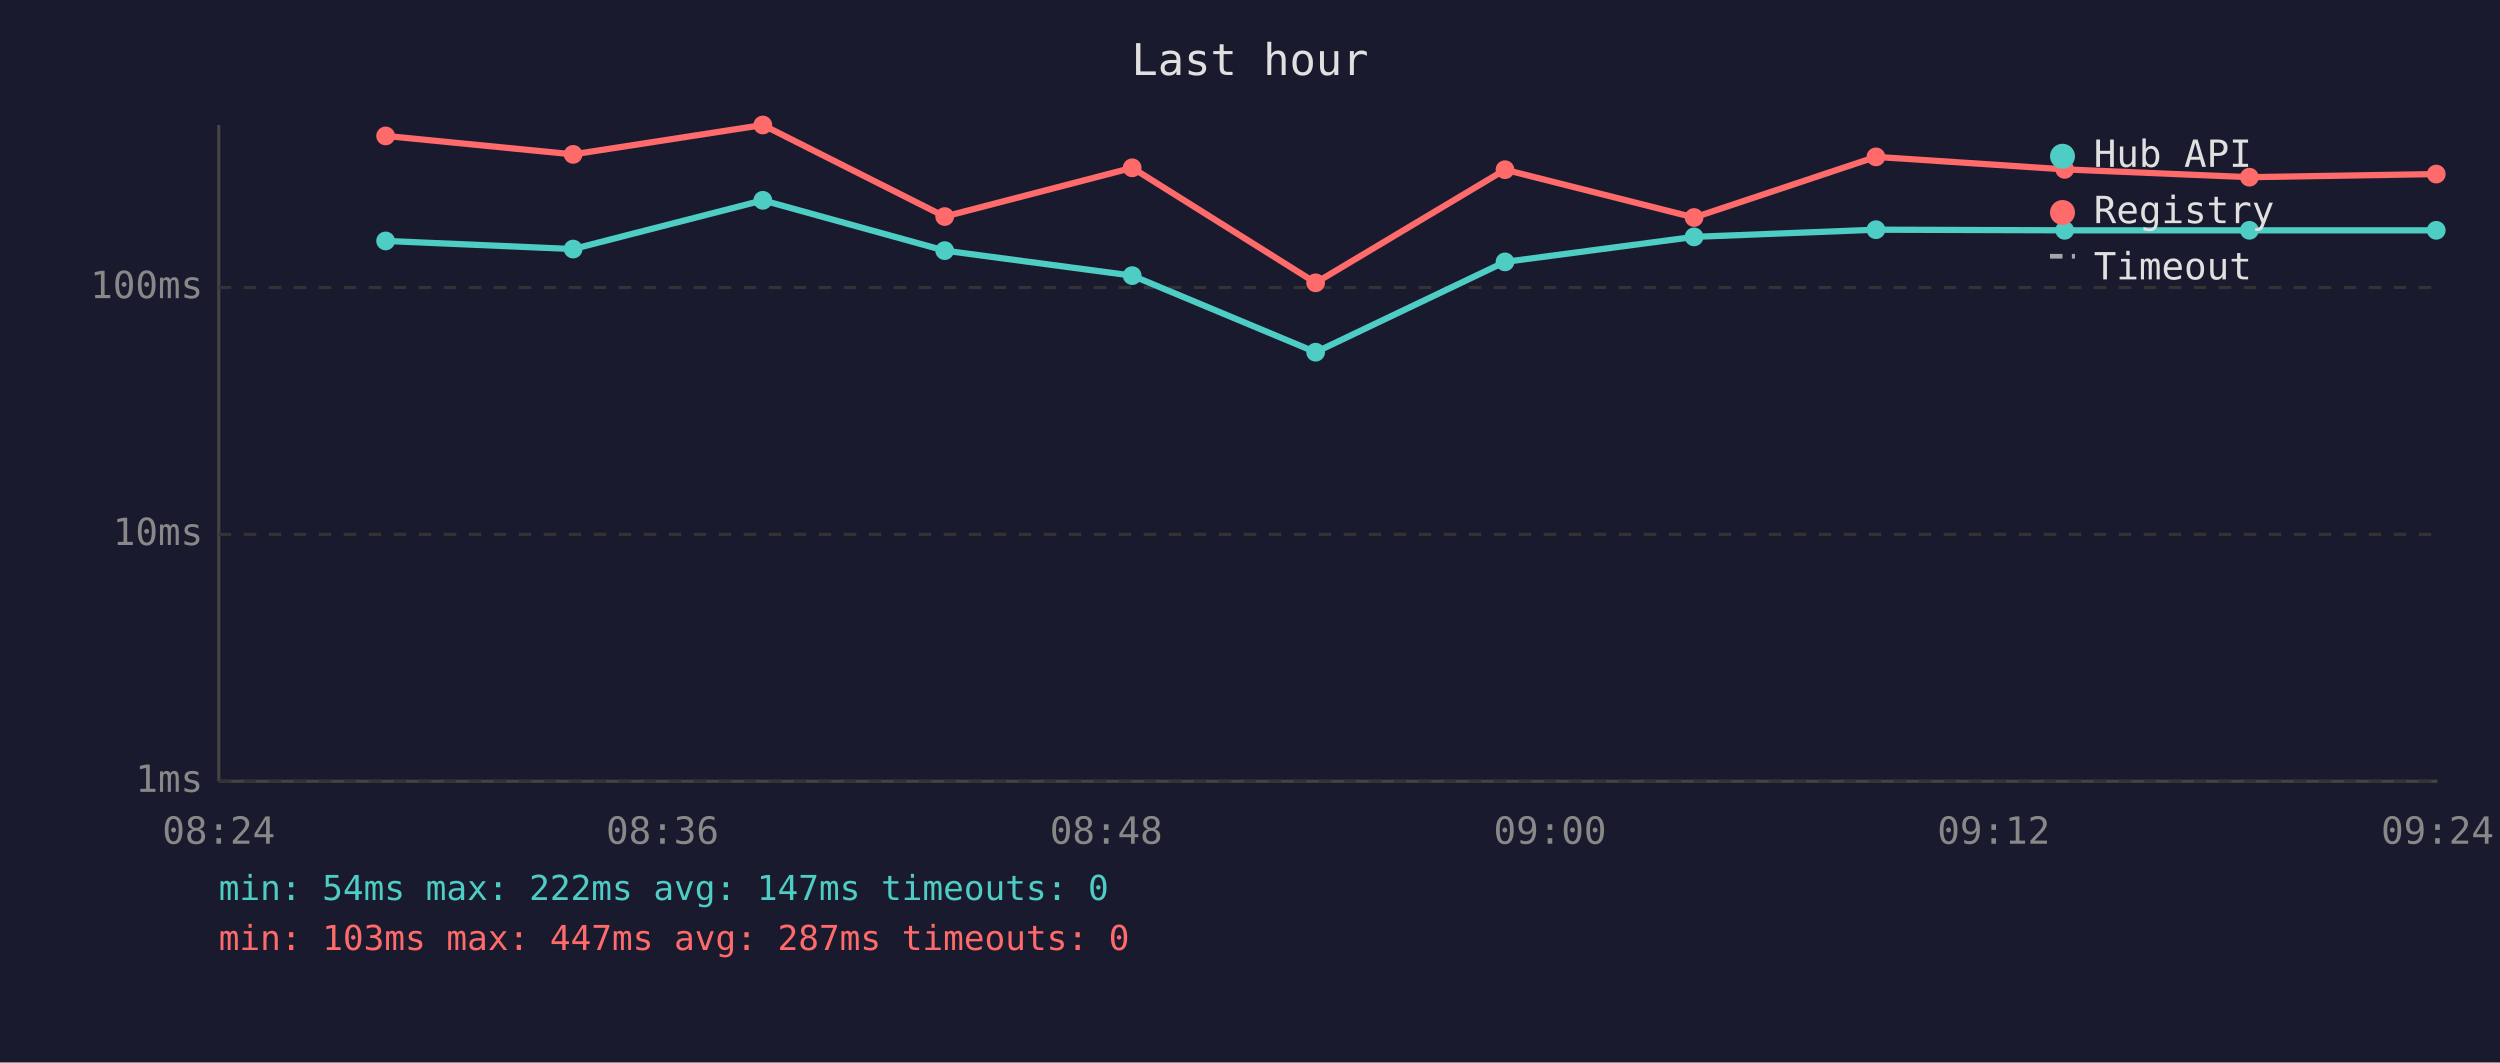
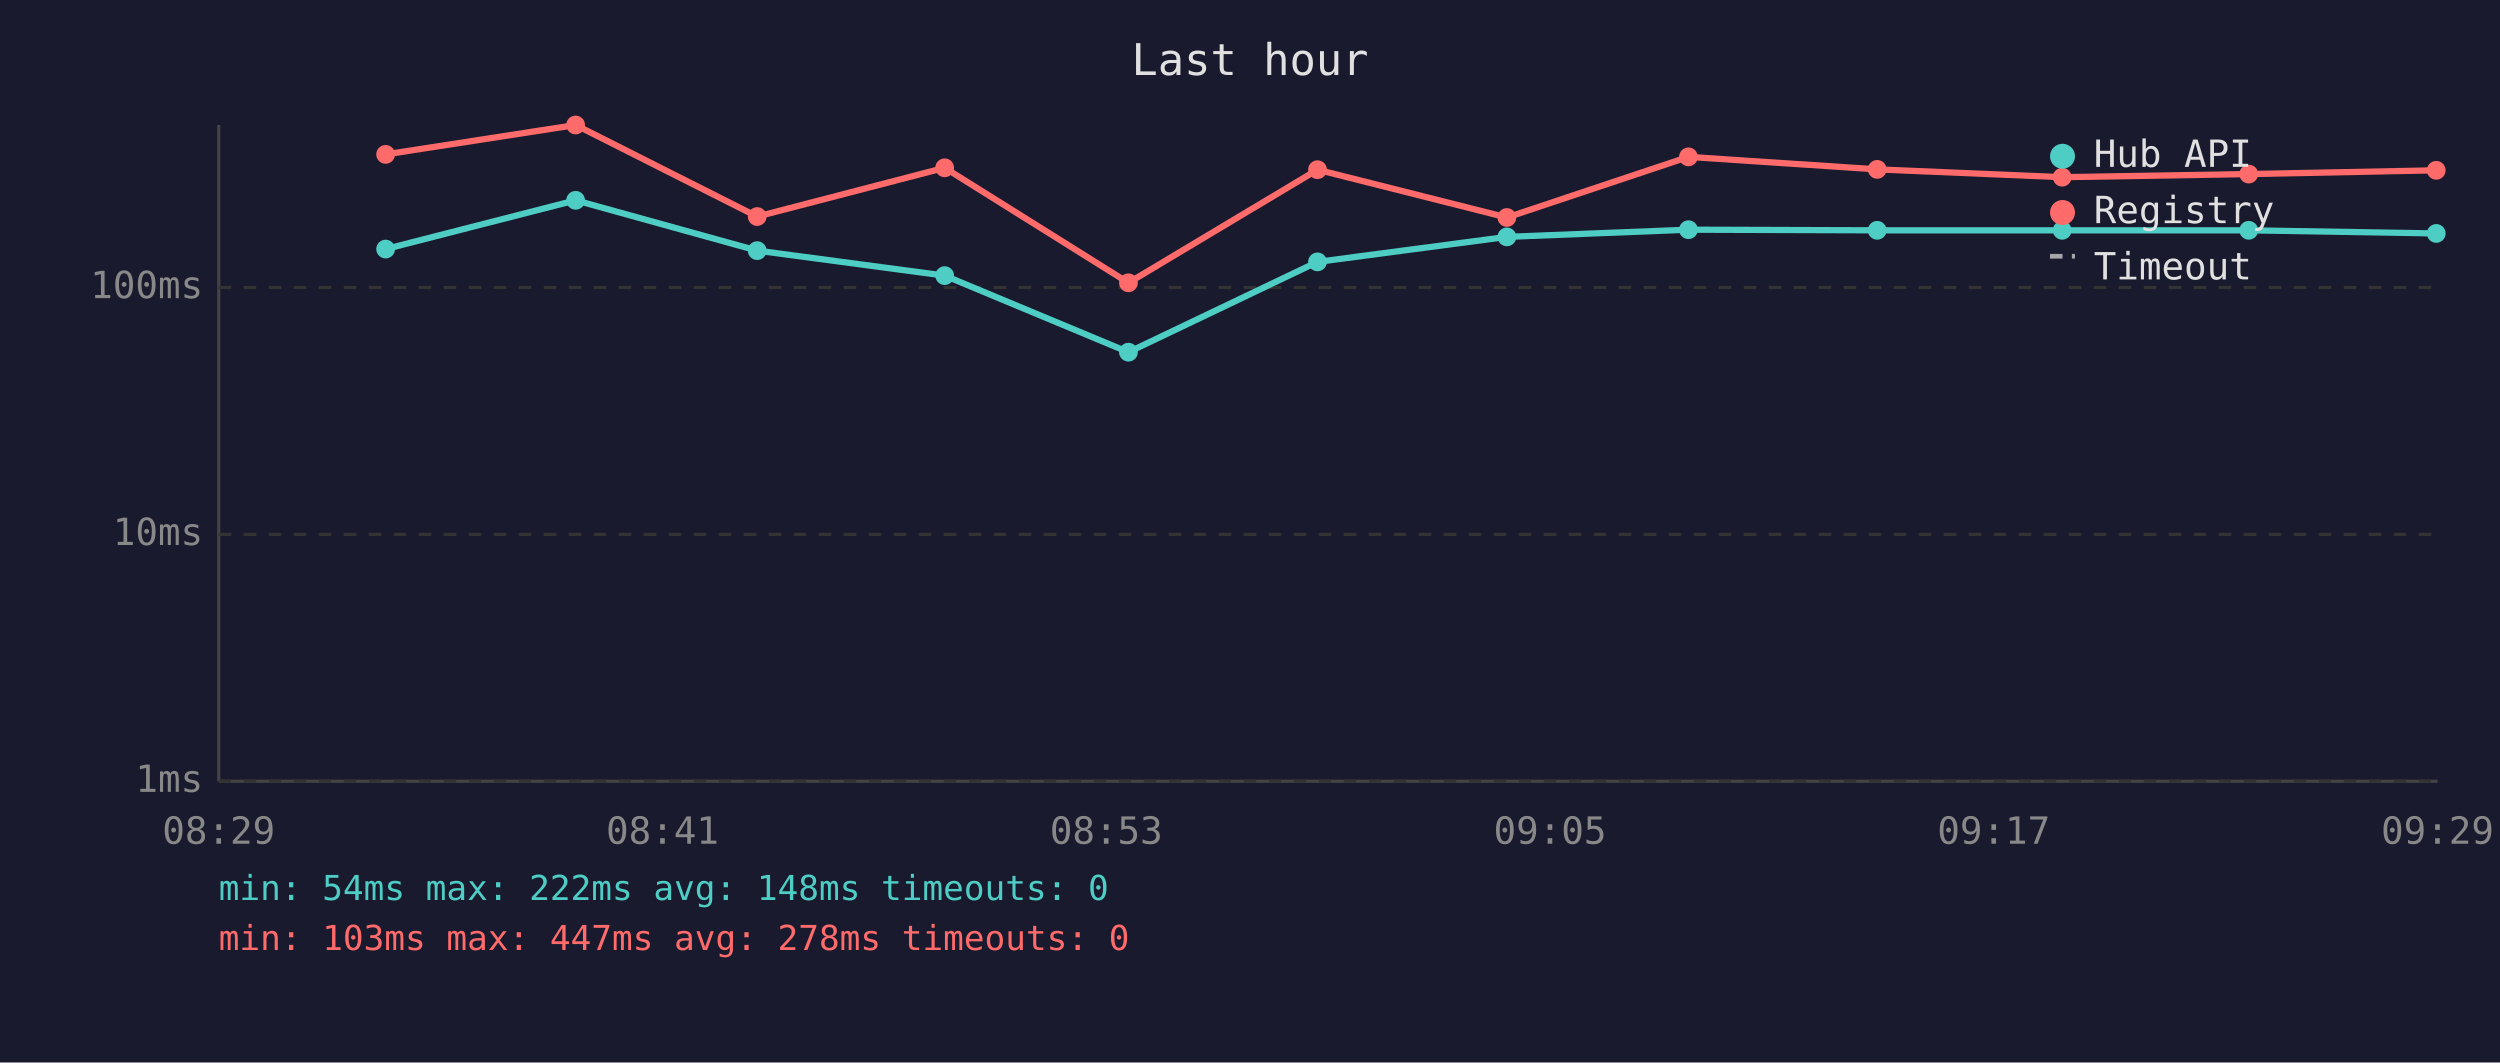
<svg xmlns="http://www.w3.org/2000/svg" viewBox="0 0 800 340" font-family="monospace" font-size="12">
  <rect width="800" height="340" fill="#1a1a2e" />
  <text x="400" y="24" fill="#e0e0e0" font-size="14" text-anchor="middle">Last hour</text>
  <line x1="70" y1="40" x2="70" y2="250" stroke="#444" stroke-width="1" />
  <line x1="70" y1="250" x2="780" y2="250" stroke="#444" stroke-width="1" />
  <line x1="70" y1="250" x2="780" y2="250" stroke="#333" stroke-width="1" stroke-dasharray="4" />
  <text x="65" y="250" fill="#888" text-anchor="end" dominant-baseline="middle">1ms</text>
  <line x1="70" y1="171" x2="780" y2="171" stroke="#333" stroke-width="1" stroke-dasharray="4" />
  <text x="65" y="171" fill="#888" text-anchor="end" dominant-baseline="middle">10ms</text>
  <line x1="70" y1="92" x2="780" y2="92" stroke="#333" stroke-width="1" stroke-dasharray="4" />
  <text x="65" y="92" fill="#888" text-anchor="end" dominant-baseline="middle">100ms</text>
-   <text x="70" y="270" fill="#888" text-anchor="middle">08:24</text>
-   <text x="212" y="270" fill="#888" text-anchor="middle">08:36</text>
-   <text x="354" y="270" fill="#888" text-anchor="middle">08:48</text>
-   <text x="496" y="270" fill="#888" text-anchor="middle">09:00</text>
-   <text x="638" y="270" fill="#888" text-anchor="middle">09:12</text>
-   <text x="780" y="270" fill="#888" text-anchor="middle">09:24</text>
-   <polyline points="123.4,77.1 183.4,79.7 244.1,64.1 302.3,80.2 362.3,88.2 421.0,112.7 481.6,83.8 542.1,75.8 600.3,73.5 660.7,73.7 719.8,73.7 779.6,73.7" fill="none" stroke="#4ecdc4" stroke-width="2" opacity="1" />
-   <circle cx="123.4" cy="77.1" r="3" fill="#4ecdc4" />
-   <circle cx="183.4" cy="79.7" r="3" fill="#4ecdc4" />
-   <circle cx="244.1" cy="64.1" r="3" fill="#4ecdc4" />
-   <circle cx="302.3" cy="80.2" r="3" fill="#4ecdc4" />
-   <circle cx="362.3" cy="88.2" r="3" fill="#4ecdc4" />
-   <circle cx="421.0" cy="112.7" r="3" fill="#4ecdc4" />
-   <circle cx="481.6" cy="83.8" r="3" fill="#4ecdc4" />
-   <circle cx="542.1" cy="75.8" r="3" fill="#4ecdc4" />
-   <circle cx="600.3" cy="73.5" r="3" fill="#4ecdc4" />
-   <circle cx="660.7" cy="73.7" r="3" fill="#4ecdc4" />
-   <circle cx="719.8" cy="73.7" r="3" fill="#4ecdc4" />
-   <circle cx="779.6" cy="73.7" r="3" fill="#4ecdc4" />
-   <polyline points="123.4,43.5 183.4,49.4 244.1,40.0 302.3,69.3 362.3,53.7 421.0,90.5 481.6,54.3 542.1,69.6 600.3,50.2 660.7,54.2 719.8,56.7 779.6,55.7" fill="none" stroke="#ff6b6b" stroke-width="2" opacity="1" />
-   <circle cx="123.4" cy="43.5" r="3" fill="#ff6b6b" />
-   <circle cx="183.4" cy="49.4" r="3" fill="#ff6b6b" />
-   <circle cx="244.1" cy="40.0" r="3" fill="#ff6b6b" />
-   <circle cx="302.3" cy="69.3" r="3" fill="#ff6b6b" />
-   <circle cx="362.3" cy="53.7" r="3" fill="#ff6b6b" />
-   <circle cx="421.0" cy="90.5" r="3" fill="#ff6b6b" />
-   <circle cx="481.6" cy="54.3" r="3" fill="#ff6b6b" />
-   <circle cx="542.1" cy="69.6" r="3" fill="#ff6b6b" />
-   <circle cx="600.3" cy="50.2" r="3" fill="#ff6b6b" />
-   <circle cx="660.7" cy="54.2" r="3" fill="#ff6b6b" />
-   <circle cx="719.8" cy="56.7" r="3" fill="#ff6b6b" />
-   <circle cx="779.6" cy="55.7" r="3" fill="#ff6b6b" />
+   <text x="70" y="270" fill="#888" text-anchor="middle">08:29</text>
+   <text x="212" y="270" fill="#888" text-anchor="middle">08:41</text>
+   <text x="354" y="270" fill="#888" text-anchor="middle">08:53</text>
+   <text x="496" y="270" fill="#888" text-anchor="middle">09:05</text>
+   <text x="638" y="270" fill="#888" text-anchor="middle">09:17</text>
+   <text x="780" y="270" fill="#888" text-anchor="middle">09:29</text>
+   <polyline points="123.4,79.7 184.2,64.1 242.3,80.2 302.3,88.2 361.1,112.7 421.6,83.8 482.2,75.8 540.3,73.5 600.7,73.7 659.9,73.7 719.6,73.7 779.6,74.7" fill="none" stroke="#4ecdc4" stroke-width="2" opacity="1" />
+   <circle cx="123.4" cy="79.7" r="3" fill="#4ecdc4" />
+   <circle cx="184.2" cy="64.1" r="3" fill="#4ecdc4" />
+   <circle cx="242.3" cy="80.2" r="3" fill="#4ecdc4" />
+   <circle cx="302.3" cy="88.2" r="3" fill="#4ecdc4" />
+   <circle cx="361.1" cy="112.7" r="3" fill="#4ecdc4" />
+   <circle cx="421.6" cy="83.8" r="3" fill="#4ecdc4" />
+   <circle cx="482.2" cy="75.8" r="3" fill="#4ecdc4" />
+   <circle cx="540.3" cy="73.5" r="3" fill="#4ecdc4" />
+   <circle cx="600.7" cy="73.7" r="3" fill="#4ecdc4" />
+   <circle cx="659.9" cy="73.7" r="3" fill="#4ecdc4" />
+   <circle cx="719.6" cy="73.7" r="3" fill="#4ecdc4" />
+   <circle cx="779.6" cy="74.7" r="3" fill="#4ecdc4" />
+   <polyline points="123.4,49.4 184.2,40.0 242.3,69.3 302.3,53.7 361.1,90.5 421.6,54.3 482.2,69.6 540.3,50.2 600.7,54.2 659.9,56.7 719.6,55.7 779.6,54.5" fill="none" stroke="#ff6b6b" stroke-width="2" opacity="1" />
+   <circle cx="123.4" cy="49.4" r="3" fill="#ff6b6b" />
+   <circle cx="184.2" cy="40.0" r="3" fill="#ff6b6b" />
+   <circle cx="242.3" cy="69.3" r="3" fill="#ff6b6b" />
+   <circle cx="302.3" cy="53.7" r="3" fill="#ff6b6b" />
+   <circle cx="361.1" cy="90.5" r="3" fill="#ff6b6b" />
+   <circle cx="421.6" cy="54.3" r="3" fill="#ff6b6b" />
+   <circle cx="482.2" cy="69.6" r="3" fill="#ff6b6b" />
+   <circle cx="540.3" cy="50.2" r="3" fill="#ff6b6b" />
+   <circle cx="600.7" cy="54.2" r="3" fill="#ff6b6b" />
+   <circle cx="659.9" cy="56.7" r="3" fill="#ff6b6b" />
+   <circle cx="719.6" cy="55.7" r="3" fill="#ff6b6b" />
+   <circle cx="779.6" cy="54.5" r="3" fill="#ff6b6b" />
  <circle cx="660" cy="50" r="4" fill="#4ecdc4" />
  <text x="670" y="50" fill="#e0e0e0" dominant-baseline="middle">Hub API</text>
  <circle cx="660" cy="68" r="4" fill="#ff6b6b" />
  <text x="670" y="68" fill="#e0e0e0" dominant-baseline="middle">Registry</text>
  <line x1="656" y1="82" x2="664" y2="82" stroke="#e0e0e0" stroke-width="1.5" stroke-dasharray="4,3" opacity="0.7" />
  <text x="670" y="86" fill="#e0e0e0" dominant-baseline="middle">Timeout</text>
-   <text x="70" y="288" fill="#4ecdc4" font-size="11">min: 54ms  max: 222ms  avg: 147ms  timeouts: 0</text>
-   <text x="70" y="304" fill="#ff6b6b" font-size="11">min: 103ms  max: 447ms  avg: 287ms  timeouts: 0</text>
+   <text x="70" y="288" fill="#4ecdc4" font-size="11">min: 54ms  max: 222ms  avg: 148ms  timeouts: 0</text>
+   <text x="70" y="304" fill="#ff6b6b" font-size="11">min: 103ms  max: 447ms  avg: 278ms  timeouts: 0</text>
</svg>
